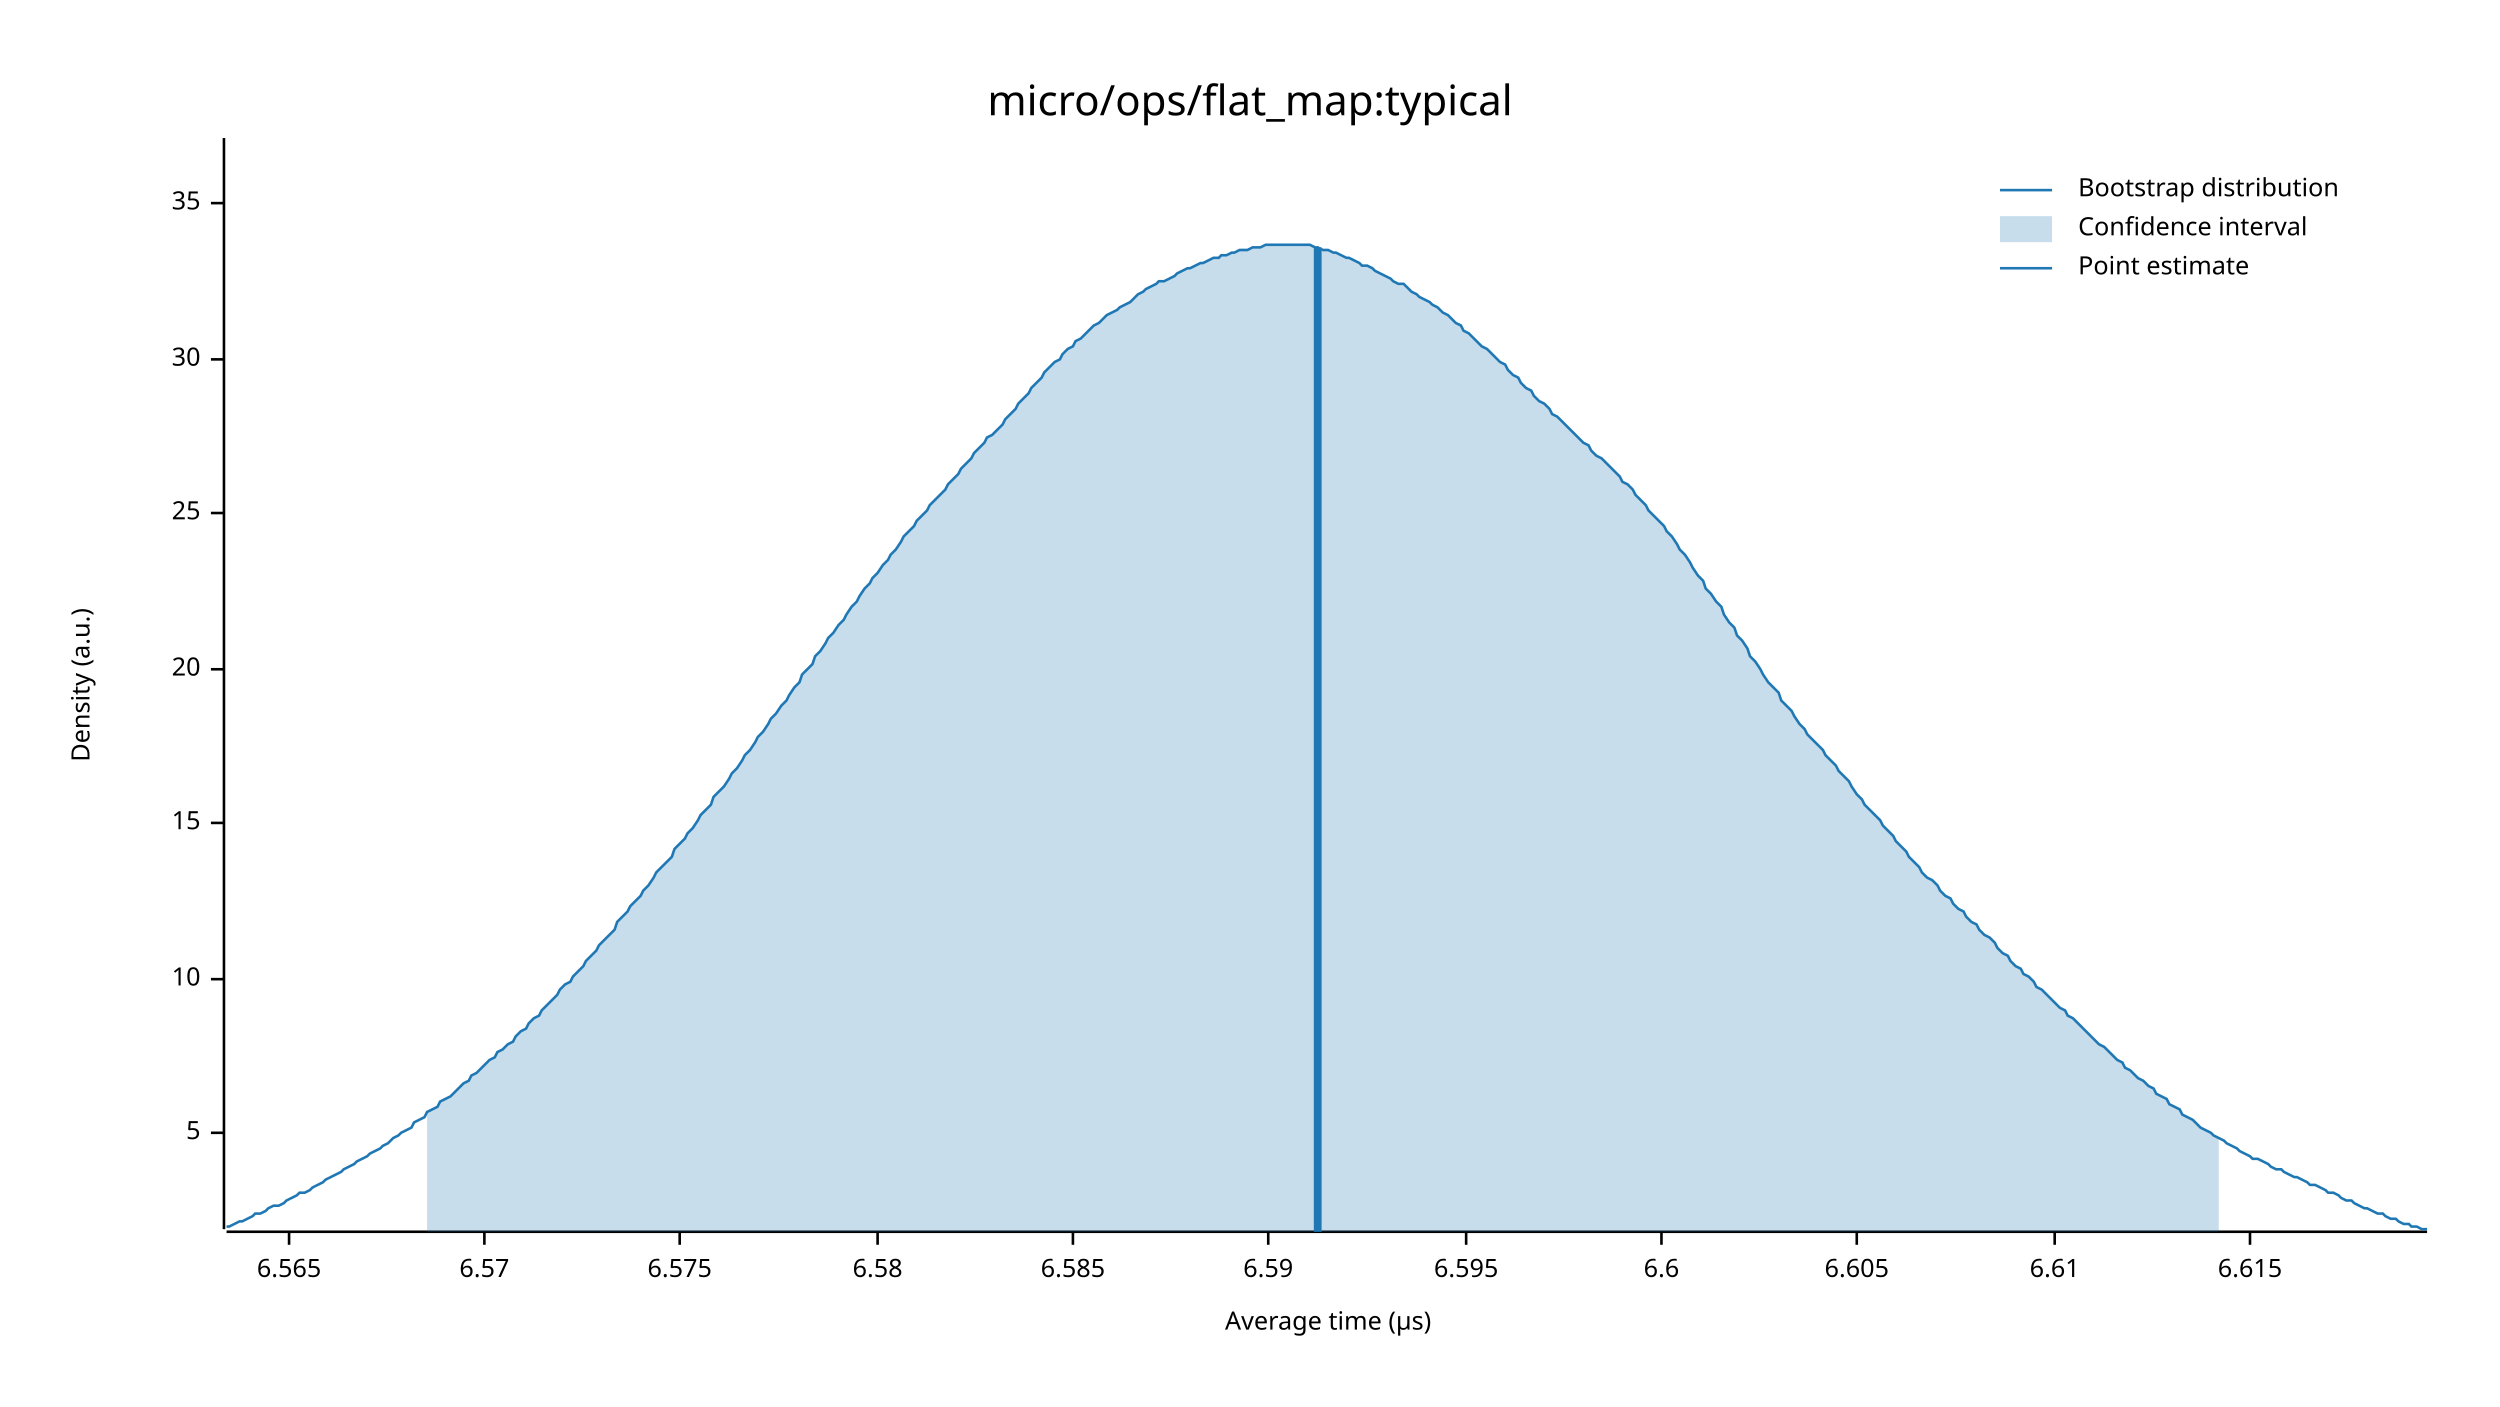
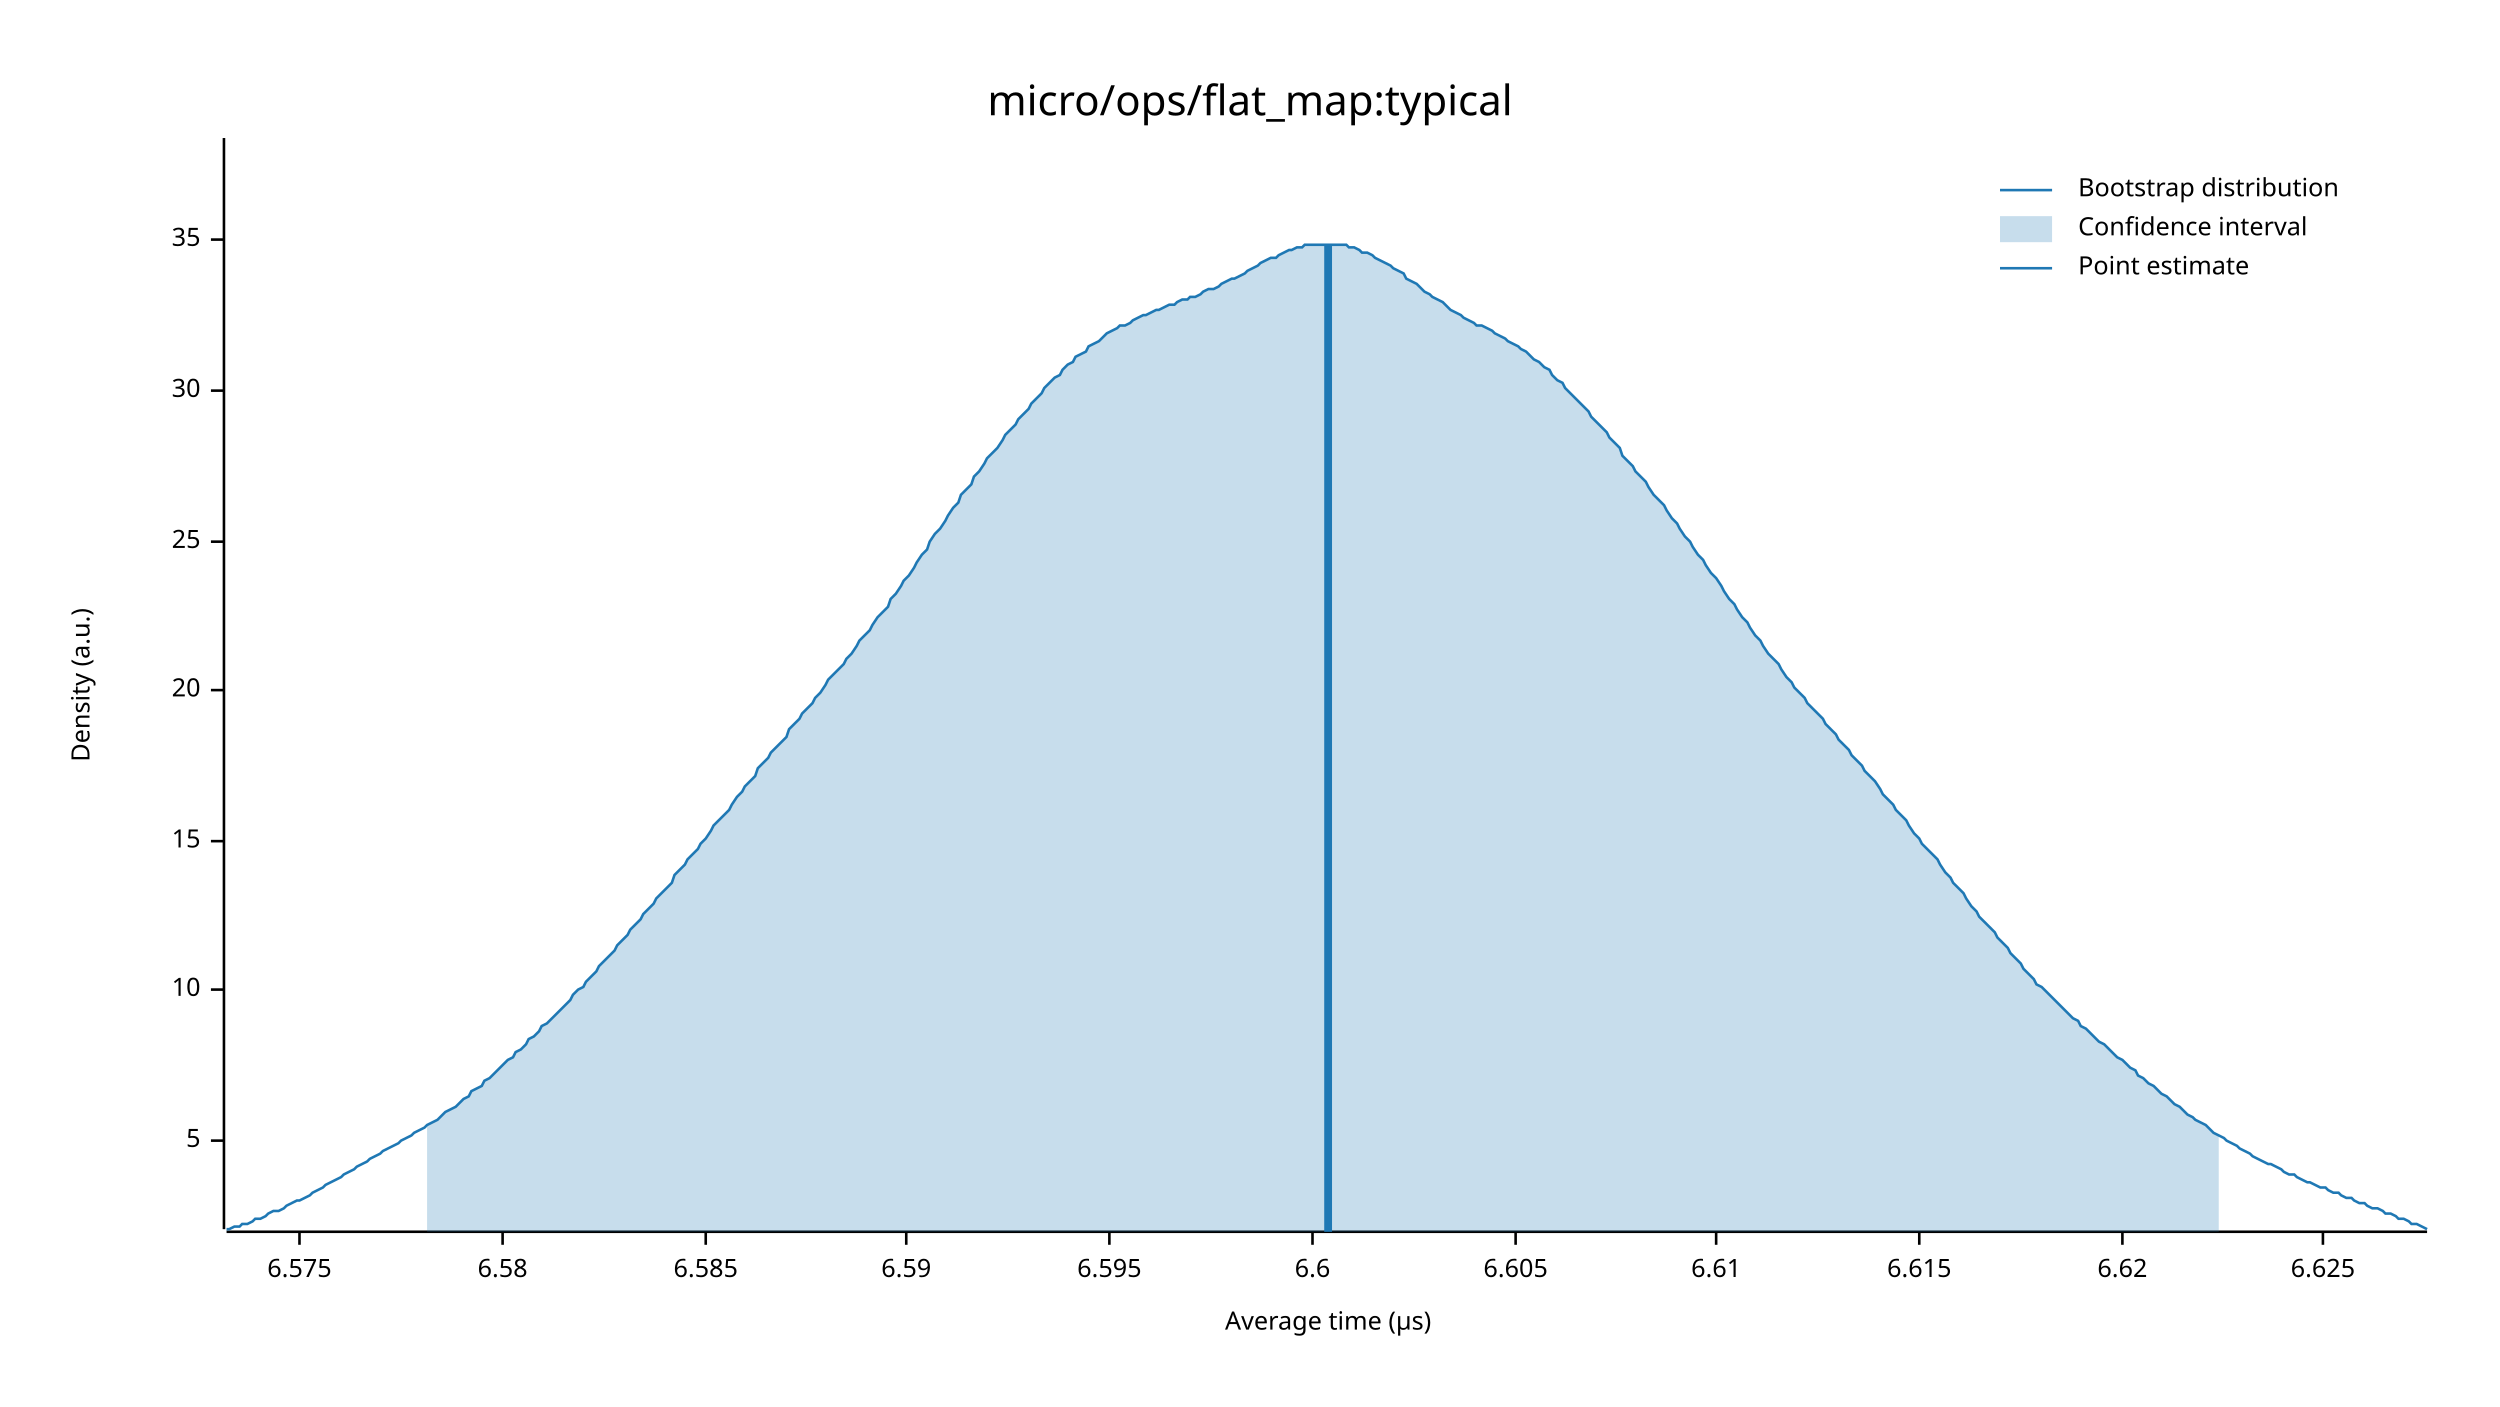
<svg xmlns="http://www.w3.org/2000/svg" width="960" height="540" viewBox="0 0 960 540">
  <text x="480" y="32" dy="0.76em" text-anchor="middle" font-family="sans-serif" font-size="16.129" opacity="1" fill="#000000">
micro/ops/flat_map:typical
</text>
  <text x="27" y="263" dy="0.76em" text-anchor="middle" font-family="sans-serif" font-size="9.677" opacity="1" fill="#000000" transform="rotate(270, 27, 263)">
Density (a.u.)
</text>
  <text x="510" y="513" dy="-0.5ex" text-anchor="middle" font-family="sans-serif" font-size="9.677" opacity="1" fill="#000000">
Average time (µs)
</text>
  <polyline fill="none" opacity="1" stroke="#000000" stroke-width="1" points="86,53 86,472 " />
-   <text x="77" y="435" dy="0.5ex" text-anchor="end" font-family="sans-serif" font-size="9.677" opacity="1" fill="#000000">
+   <text x="77" y="438" dy="0.5ex" text-anchor="end" font-family="sans-serif" font-size="9.677" opacity="1" fill="#000000">
5
</text>
-   <polyline fill="none" opacity="1" stroke="#000000" stroke-width="1" points="81,435 86,435 " />
-   <text x="77" y="376" dy="0.5ex" text-anchor="end" font-family="sans-serif" font-size="9.677" opacity="1" fill="#000000">
+   <polyline fill="none" opacity="1" stroke="#000000" stroke-width="1" points="81,438 86,438 " />
+   <text x="77" y="380" dy="0.5ex" text-anchor="end" font-family="sans-serif" font-size="9.677" opacity="1" fill="#000000">
10
</text>
-   <polyline fill="none" opacity="1" stroke="#000000" stroke-width="1" points="81,376 86,376 " />
-   <text x="77" y="316" dy="0.5ex" text-anchor="end" font-family="sans-serif" font-size="9.677" opacity="1" fill="#000000">
+   <polyline fill="none" opacity="1" stroke="#000000" stroke-width="1" points="81,380 86,380 " />
+   <text x="77" y="323" dy="0.5ex" text-anchor="end" font-family="sans-serif" font-size="9.677" opacity="1" fill="#000000">
15
</text>
-   <polyline fill="none" opacity="1" stroke="#000000" stroke-width="1" points="81,316 86,316 " />
-   <text x="77" y="257" dy="0.5ex" text-anchor="end" font-family="sans-serif" font-size="9.677" opacity="1" fill="#000000">
+   <polyline fill="none" opacity="1" stroke="#000000" stroke-width="1" points="81,323 86,323 " />
+   <text x="77" y="265" dy="0.5ex" text-anchor="end" font-family="sans-serif" font-size="9.677" opacity="1" fill="#000000">
20
</text>
-   <polyline fill="none" opacity="1" stroke="#000000" stroke-width="1" points="81,257 86,257 " />
-   <text x="77" y="197" dy="0.5ex" text-anchor="end" font-family="sans-serif" font-size="9.677" opacity="1" fill="#000000">
+   <polyline fill="none" opacity="1" stroke="#000000" stroke-width="1" points="81,265 86,265 " />
+   <text x="77" y="208" dy="0.5ex" text-anchor="end" font-family="sans-serif" font-size="9.677" opacity="1" fill="#000000">
25
</text>
-   <polyline fill="none" opacity="1" stroke="#000000" stroke-width="1" points="81,197 86,197 " />
-   <text x="77" y="138" dy="0.5ex" text-anchor="end" font-family="sans-serif" font-size="9.677" opacity="1" fill="#000000">
+   <polyline fill="none" opacity="1" stroke="#000000" stroke-width="1" points="81,208 86,208 " />
+   <text x="77" y="150" dy="0.5ex" text-anchor="end" font-family="sans-serif" font-size="9.677" opacity="1" fill="#000000">
30
</text>
-   <polyline fill="none" opacity="1" stroke="#000000" stroke-width="1" points="81,138 86,138 " />
-   <text x="77" y="78" dy="0.5ex" text-anchor="end" font-family="sans-serif" font-size="9.677" opacity="1" fill="#000000">
+   <polyline fill="none" opacity="1" stroke="#000000" stroke-width="1" points="81,150 86,150 " />
+   <text x="77" y="92" dy="0.5ex" text-anchor="end" font-family="sans-serif" font-size="9.677" opacity="1" fill="#000000">
35
</text>
-   <polyline fill="none" opacity="1" stroke="#000000" stroke-width="1" points="81,78 86,78 " />
+   <polyline fill="none" opacity="1" stroke="#000000" stroke-width="1" points="81,92 86,92 " />
  <polyline fill="none" opacity="1" stroke="#000000" stroke-width="1" points="87,473 932,473 " />
-   <text x="111" y="483" dy="0.76em" text-anchor="middle" font-family="sans-serif" font-size="9.677" opacity="1" fill="#000000">
- 6.565
- </text>
-   <polyline fill="none" opacity="1" stroke="#000000" stroke-width="1" points="111,473 111,478 " />
-   <text x="186" y="483" dy="0.76em" text-anchor="middle" font-family="sans-serif" font-size="9.677" opacity="1" fill="#000000">
- 6.57
- </text>
-   <polyline fill="none" opacity="1" stroke="#000000" stroke-width="1" points="186,473 186,478 " />
-   <text x="261" y="483" dy="0.76em" text-anchor="middle" font-family="sans-serif" font-size="9.677" opacity="1" fill="#000000">
+   <text x="115" y="483" dy="0.76em" text-anchor="middle" font-family="sans-serif" font-size="9.677" opacity="1" fill="#000000">
6.575
</text>
-   <polyline fill="none" opacity="1" stroke="#000000" stroke-width="1" points="261,473 261,478 " />
-   <text x="337" y="483" dy="0.76em" text-anchor="middle" font-family="sans-serif" font-size="9.677" opacity="1" fill="#000000">
+   <polyline fill="none" opacity="1" stroke="#000000" stroke-width="1" points="115,473 115,478 " />
+   <text x="193" y="483" dy="0.76em" text-anchor="middle" font-family="sans-serif" font-size="9.677" opacity="1" fill="#000000">
6.58
</text>
-   <polyline fill="none" opacity="1" stroke="#000000" stroke-width="1" points="337,473 337,478 " />
-   <text x="412" y="483" dy="0.76em" text-anchor="middle" font-family="sans-serif" font-size="9.677" opacity="1" fill="#000000">
+   <polyline fill="none" opacity="1" stroke="#000000" stroke-width="1" points="193,473 193,478 " />
+   <text x="271" y="483" dy="0.76em" text-anchor="middle" font-family="sans-serif" font-size="9.677" opacity="1" fill="#000000">
6.585
</text>
-   <polyline fill="none" opacity="1" stroke="#000000" stroke-width="1" points="412,473 412,478 " />
-   <text x="487" y="483" dy="0.76em" text-anchor="middle" font-family="sans-serif" font-size="9.677" opacity="1" fill="#000000">
+   <polyline fill="none" opacity="1" stroke="#000000" stroke-width="1" points="271,473 271,478 " />
+   <text x="348" y="483" dy="0.76em" text-anchor="middle" font-family="sans-serif" font-size="9.677" opacity="1" fill="#000000">
6.59
</text>
-   <polyline fill="none" opacity="1" stroke="#000000" stroke-width="1" points="487,473 487,478 " />
-   <text x="563" y="483" dy="0.76em" text-anchor="middle" font-family="sans-serif" font-size="9.677" opacity="1" fill="#000000">
+   <polyline fill="none" opacity="1" stroke="#000000" stroke-width="1" points="348,473 348,478 " />
+   <text x="426" y="483" dy="0.76em" text-anchor="middle" font-family="sans-serif" font-size="9.677" opacity="1" fill="#000000">
6.595
</text>
-   <polyline fill="none" opacity="1" stroke="#000000" stroke-width="1" points="563,473 563,478 " />
-   <text x="638" y="483" dy="0.76em" text-anchor="middle" font-family="sans-serif" font-size="9.677" opacity="1" fill="#000000">
+   <polyline fill="none" opacity="1" stroke="#000000" stroke-width="1" points="426,473 426,478 " />
+   <text x="504" y="483" dy="0.76em" text-anchor="middle" font-family="sans-serif" font-size="9.677" opacity="1" fill="#000000">
6.6
</text>
-   <polyline fill="none" opacity="1" stroke="#000000" stroke-width="1" points="638,473 638,478 " />
-   <text x="713" y="483" dy="0.76em" text-anchor="middle" font-family="sans-serif" font-size="9.677" opacity="1" fill="#000000">
+   <polyline fill="none" opacity="1" stroke="#000000" stroke-width="1" points="504,473 504,478 " />
+   <text x="582" y="483" dy="0.76em" text-anchor="middle" font-family="sans-serif" font-size="9.677" opacity="1" fill="#000000">
6.605
</text>
-   <polyline fill="none" opacity="1" stroke="#000000" stroke-width="1" points="713,473 713,478 " />
-   <text x="789" y="483" dy="0.76em" text-anchor="middle" font-family="sans-serif" font-size="9.677" opacity="1" fill="#000000">
+   <polyline fill="none" opacity="1" stroke="#000000" stroke-width="1" points="582,473 582,478 " />
+   <text x="659" y="483" dy="0.76em" text-anchor="middle" font-family="sans-serif" font-size="9.677" opacity="1" fill="#000000">
6.61
</text>
-   <polyline fill="none" opacity="1" stroke="#000000" stroke-width="1" points="789,473 789,478 " />
-   <text x="864" y="483" dy="0.76em" text-anchor="middle" font-family="sans-serif" font-size="9.677" opacity="1" fill="#000000">
+   <polyline fill="none" opacity="1" stroke="#000000" stroke-width="1" points="659,473 659,478 " />
+   <text x="737" y="483" dy="0.76em" text-anchor="middle" font-family="sans-serif" font-size="9.677" opacity="1" fill="#000000">
6.615
</text>
-   <polyline fill="none" opacity="1" stroke="#000000" stroke-width="1" points="864,473 864,478 " />
-   <polyline fill="none" opacity="1" stroke="#1F78B4" stroke-width="1" points="87,471 88,471 90,470 92,469 93,469 95,468 97,467 98,466 100,466 102,465 103,464 105,463 107,463 109,462 110,461 112,460 114,459 115,458 117,458 119,457 120,456 122,455 124,454 125,453 127,452 129,451 131,450 132,449 134,448 136,447 137,446 139,445 141,444 142,443 144,442 146,441 147,440 149,439 151,437 153,436 154,435 156,434 158,433 159,431 161,430 163,429 164,427 166,426 168,425 169,423 171,422 173,421 175,419 176,418 178,416 180,415 181,413 183,412 185,410 186,409 188,407 190,406 191,404 193,403 195,401 197,400 198,398 200,396 202,395 203,393 205,391 207,390 208,388 210,386 212,384 214,382 215,380 217,378 219,377 220,375 222,373 224,371 225,369 227,367 229,365 230,363 232,361 234,359 236,357 237,354 239,352 241,350 242,348 244,346 246,344 247,342 249,340 251,337 252,335 254,333 256,331 258,329 259,326 261,324 263,322 264,320 266,318 268,315 269,313 271,311 273,309 274,306 276,304 278,302 280,299 281,297 283,295 285,292 286,290 288,288 290,285 291,283 293,281 295,278 296,276 298,274 300,271 302,269 303,267 305,264 307,262 308,259 310,257 312,255 313,252 315,250 317,247 318,245 320,243 322,240 324,238 325,236 327,233 329,231 330,229 332,226 334,224 335,222 337,220 339,217 341,215 342,213 344,211 346,208 347,206 349,204 351,202 352,200 354,198 356,196 357,194 359,192 361,190 363,188 364,186 366,184 368,182 369,180 371,178 373,176 374,174 376,172 378,170 379,168 381,167 383,165 385,163 386,161 388,159 390,157 391,155 393,153 395,151 396,149 398,147 400,145 401,143 403,141 405,139 407,138 408,136 410,134 412,133 413,131 415,130 417,128 418,127 420,125 422,124 423,123 425,121 427,120 429,119 430,118 432,117 434,116 435,115 437,113 439,112 440,111 442,110 444,109 445,108 447,108 449,107 451,106 452,105 454,104 456,103 457,103 459,102 461,101 462,101 464,100 466,99 468,99 469,98 471,98 473,97 474,97 476,96 478,96 479,96 481,95 483,95 484,95 486,94 488,94 490,94 491,94 493,94 495,94 496,94 498,94 500,94 501,94 503,94 505,95 506,95 508,96 510,96 512,97 513,97 515,98 517,99 518,99 520,100 522,101 523,102 525,102 527,103 528,104 530,105 532,106 534,107 535,108 537,109 539,109 540,110 542,112 544,113 545,114 547,115 549,116 550,117 552,118 554,120 556,121 557,122 559,124 561,125 562,127 564,128 566,130 567,131 569,133 571,134 573,136 574,137 576,139 578,140 579,142 581,144 583,145 584,147 586,149 588,150 589,152 591,154 593,155 595,157 596,159 598,160 600,162 601,163 603,165 605,167 606,168 608,170 610,171 611,173 613,175 615,176 617,178 618,179 620,181 622,183 623,185 625,186 627,188 628,190 630,192 632,194 633,196 635,198 637,200 639,202 640,204 642,206 644,209 645,211 647,213 649,216 650,218 652,221 654,223 655,226 657,228 659,231 661,233 662,236 664,239 666,241 667,244 669,246 671,249 672,252 674,254 676,257 677,259 679,262 681,264 683,266 684,269 686,271 688,273 689,275 691,278 693,280 694,282 696,284 698,286 700,288 701,290 703,292 705,294 706,296 708,298 710,300 711,302 713,305 715,307 716,309 718,311 720,313 722,315 723,317 725,319 727,321 728,323 730,325 732,327 733,329 735,331 737,333 738,335 740,337 742,338 744,340 745,342 747,344 749,345 750,347 752,349 754,350 755,352 757,354 759,355 760,357 762,359 764,360 766,362 767,364 769,366 771,367 772,369 774,371 776,372 777,374 779,375 781,377 782,379 784,380 786,382 788,384 789,385 791,387 793,388 794,390 796,391 798,393 799,394 801,396 803,398 804,399 806,401 808,402 810,404 811,405 813,407 815,408 816,410 818,411 820,413 821,414 823,415 825,417 827,418 828,420 830,421 832,422 833,424 835,425 837,426 838,428 840,429 842,430 843,431 845,433 847,434 849,435 850,436 852,437 854,438 855,439 857,440 859,441 860,442 862,443 864,444 865,445 867,445 869,446 871,447 872,448 874,449 876,449 877,450 879,451 881,452 882,452 884,453 886,454 887,455 889,455 891,456 893,457 894,458 896,458 898,459 899,460 901,461 903,461 904,462 906,463 908,464 909,464 911,465 913,466 915,466 916,467 918,468 920,468 921,469 923,470 925,470 926,471 928,471 930,472 932,472 " />
-   <polygon opacity="0.25" fill="#1F78B4" points="164,427 166,426 168,425 169,423 171,422 173,421 175,419 176,418 178,416 180,415 181,413 183,412 185,410 186,409 188,407 190,406 191,404 193,403 195,401 197,400 198,398 200,396 202,395 203,393 205,391 207,390 208,388 210,386 212,384 214,382 215,380 217,378 219,377 220,375 222,373 224,371 225,369 227,367 229,365 230,363 232,361 234,359 236,357 237,354 239,352 241,350 242,348 244,346 246,344 247,342 249,340 251,337 252,335 254,333 256,331 258,329 259,326 261,324 263,322 264,320 266,318 268,315 269,313 271,311 273,309 274,306 276,304 278,302 280,299 281,297 283,295 285,292 286,290 288,288 290,285 291,283 293,281 295,278 296,276 298,274 300,271 302,269 303,267 305,264 307,262 308,259 310,257 312,255 313,252 315,250 317,247 318,245 320,243 322,240 324,238 325,236 327,233 329,231 330,229 332,226 334,224 335,222 337,220 339,217 341,215 342,213 344,211 346,208 347,206 349,204 351,202 352,200 354,198 356,196 357,194 359,192 361,190 363,188 364,186 366,184 368,182 369,180 371,178 373,176 374,174 376,172 378,170 379,168 381,167 383,165 385,163 386,161 388,159 390,157 391,155 393,153 395,151 396,149 398,147 400,145 401,143 403,141 405,139 407,138 408,136 410,134 412,133 413,131 415,130 417,128 418,127 420,125 422,124 423,123 425,121 427,120 429,119 430,118 432,117 434,116 435,115 437,113 439,112 440,111 442,110 444,109 445,108 447,108 449,107 451,106 452,105 454,104 456,103 457,103 459,102 461,101 462,101 464,100 466,99 468,99 469,98 471,98 473,97 474,97 476,96 478,96 479,96 481,95 483,95 484,95 486,94 488,94 490,94 491,94 493,94 495,94 496,94 498,94 500,94 501,94 503,94 505,95 506,95 508,96 510,96 512,97 513,97 515,98 517,99 518,99 520,100 522,101 523,102 525,102 527,103 528,104 530,105 532,106 534,107 535,108 537,109 539,109 540,110 542,112 544,113 545,114 547,115 549,116 550,117 552,118 554,120 556,121 557,122 559,124 561,125 562,127 564,128 566,130 567,131 569,133 571,134 573,136 574,137 576,139 578,140 579,142 581,144 583,145 584,147 586,149 588,150 589,152 591,154 593,155 595,157 596,159 598,160 600,162 601,163 603,165 605,167 606,168 608,170 610,171 611,173 613,175 615,176 617,178 618,179 620,181 622,183 623,185 625,186 627,188 628,190 630,192 632,194 633,196 635,198 637,200 639,202 640,204 642,206 644,209 645,211 647,213 649,216 650,218 652,221 654,223 655,226 657,228 659,231 661,233 662,236 664,239 666,241 667,244 669,246 671,249 672,252 674,254 676,257 677,259 679,262 681,264 683,266 684,269 686,271 688,273 689,275 691,278 693,280 694,282 696,284 698,286 700,288 701,290 703,292 705,294 706,296 708,298 710,300 711,302 713,305 715,307 716,309 718,311 720,313 722,315 723,317 725,319 727,321 728,323 730,325 732,327 733,329 735,331 737,333 738,335 740,337 742,338 744,340 745,342 747,344 749,345 750,347 752,349 754,350 755,352 757,354 759,355 760,357 762,359 764,360 766,362 767,364 769,366 771,367 772,369 774,371 776,372 777,374 779,375 781,377 782,379 784,380 786,382 788,384 789,385 791,387 793,388 794,390 796,391 798,393 799,394 801,396 803,398 804,399 806,401 808,402 810,404 811,405 813,407 815,408 816,410 818,411 820,413 821,414 823,415 825,417 827,418 828,420 830,421 832,422 833,424 835,425 837,426 838,428 840,429 842,430 843,431 845,433 847,434 849,435 850,436 852,437 852,473 164,473 " />
-   <polyline fill="none" opacity="1" stroke="#1F78B4" stroke-width="3" points="506,473 506,95 " />
+   <polyline fill="none" opacity="1" stroke="#000000" stroke-width="1" points="737,473 737,478 " />
+   <text x="815" y="483" dy="0.76em" text-anchor="middle" font-family="sans-serif" font-size="9.677" opacity="1" fill="#000000">
+ 6.62
+ </text>
+   <polyline fill="none" opacity="1" stroke="#000000" stroke-width="1" points="815,473 815,478 " />
+   <text x="892" y="483" dy="0.76em" text-anchor="middle" font-family="sans-serif" font-size="9.677" opacity="1" fill="#000000">
+ 6.625
+ </text>
+   <polyline fill="none" opacity="1" stroke="#000000" stroke-width="1" points="892,473 892,478 " />
+   <polyline fill="none" opacity="1" stroke="#1F78B4" stroke-width="1" points="87,472 88,472 90,471 92,471 93,470 95,470 97,469 98,468 100,468 102,467 103,466 105,465 107,465 109,464 110,463 112,462 114,461 115,461 117,460 119,459 120,458 122,457 124,456 125,455 127,454 129,453 131,452 132,451 134,450 136,449 137,448 139,447 141,446 142,445 144,444 146,443 147,442 149,441 151,440 153,439 154,438 156,437 158,436 159,435 161,434 163,433 164,432 166,431 168,430 169,429 171,427 173,426 175,425 176,424 178,422 180,421 181,419 183,418 185,417 186,415 188,414 190,412 191,411 193,409 195,407 197,406 198,404 200,403 202,401 203,399 205,398 207,396 208,394 210,393 212,391 214,389 215,388 217,386 219,384 220,382 222,380 224,379 225,377 227,375 229,373 230,371 232,369 234,367 236,365 237,363 239,361 241,359 242,357 244,355 246,353 247,351 249,349 251,347 252,345 254,343 256,341 258,339 259,336 261,334 263,332 264,330 266,328 268,326 269,324 271,322 273,319 274,317 276,315 278,313 280,311 281,309 283,306 285,304 286,302 288,300 290,298 291,295 293,293 295,291 296,289 298,287 300,285 302,283 303,280 305,278 307,276 308,274 310,272 312,270 313,268 315,266 317,263 318,261 320,259 322,257 324,255 325,253 327,251 329,248 330,246 332,244 334,242 335,240 337,237 339,235 341,233 342,230 344,228 346,225 347,223 349,221 351,218 352,216 354,213 356,211 357,208 359,205 361,203 363,200 364,198 366,195 368,193 369,190 371,188 373,186 374,183 376,181 378,178 379,176 381,174 383,172 385,169 386,167 388,165 390,163 391,161 393,159 395,157 396,155 398,153 400,151 401,149 403,147 405,145 407,144 408,142 410,140 412,139 413,137 415,136 417,135 418,133 420,132 422,131 423,130 425,128 427,127 429,126 430,125 432,125 434,124 435,123 437,122 439,121 440,121 442,120 444,119 445,119 447,118 449,117 451,117 452,116 454,115 456,115 457,114 459,114 461,113 462,112 464,111 466,111 468,110 469,109 471,108 473,107 474,107 476,106 478,105 479,104 481,103 483,102 484,101 486,100 488,99 490,99 491,98 493,97 495,96 496,96 498,95 500,95 501,94 503,94 505,94 506,94 508,94 510,94 512,94 513,94 515,94 517,94 518,95 520,95 522,96 523,97 525,97 527,98 528,99 530,100 532,101 534,102 535,103 537,104 539,105 540,107 542,108 544,109 545,110 547,112 549,113 550,114 552,115 554,116 556,118 557,119 559,120 561,121 562,122 564,123 566,124 567,125 569,125 571,126 573,127 574,128 576,129 578,130 579,131 581,132 583,133 584,134 586,135 588,137 589,138 591,139 593,141 595,142 596,144 598,146 600,147 601,149 603,151 605,153 606,154 608,156 610,158 611,160 613,162 615,164 617,166 618,168 620,170 622,172 623,175 625,177 627,179 628,181 630,183 632,185 633,187 635,190 637,192 639,194 640,196 642,199 644,201 645,203 647,206 649,208 650,210 652,213 654,215 655,217 657,220 659,222 661,225 662,227 664,230 666,232 667,234 669,237 671,239 672,241 674,244 676,246 677,248 679,251 681,253 683,255 684,257 686,260 688,262 689,264 691,266 693,268 694,270 696,272 698,274 700,276 701,278 703,280 705,282 706,284 708,286 710,288 711,290 713,292 715,294 716,296 718,298 720,300 722,303 723,305 725,307 727,309 728,311 730,313 732,315 733,317 735,320 737,322 738,324 740,326 742,328 744,330 745,332 747,335 749,337 750,339 752,341 754,343 755,345 757,348 759,350 760,352 762,354 764,356 766,358 767,360 769,362 771,364 772,366 774,368 776,370 777,372 779,374 781,376 782,378 784,379 786,381 788,383 789,384 791,386 793,388 794,389 796,391 798,392 799,394 801,395 803,397 804,398 806,400 808,401 810,403 811,404 813,406 815,407 816,408 818,410 820,411 821,413 823,414 825,416 827,417 828,418 830,420 832,421 833,422 835,424 837,425 838,426 840,428 842,429 843,430 845,431 847,432 849,434 850,435 852,436 854,437 855,438 857,439 859,440 860,441 862,442 864,443 865,444 867,445 869,446 871,447 872,447 874,448 876,449 877,450 879,451 881,451 882,452 884,453 886,454 887,454 889,455 891,456 893,456 894,457 896,458 898,458 899,459 901,460 903,460 904,461 906,462 908,462 909,463 911,464 913,464 915,465 916,466 918,466 920,467 921,468 923,468 925,469 926,470 928,470 930,471 932,472 " />
+   <polygon opacity="0.25" fill="#1F78B4" points="164,432 166,431 168,430 169,429 171,427 173,426 175,425 176,424 178,422 180,421 181,419 183,418 185,417 186,415 188,414 190,412 191,411 193,409 195,407 197,406 198,404 200,403 202,401 203,399 205,398 207,396 208,394 210,393 212,391 214,389 215,388 217,386 219,384 220,382 222,380 224,379 225,377 227,375 229,373 230,371 232,369 234,367 236,365 237,363 239,361 241,359 242,357 244,355 246,353 247,351 249,349 251,347 252,345 254,343 256,341 258,339 259,336 261,334 263,332 264,330 266,328 268,326 269,324 271,322 273,319 274,317 276,315 278,313 280,311 281,309 283,306 285,304 286,302 288,300 290,298 291,295 293,293 295,291 296,289 298,287 300,285 302,283 303,280 305,278 307,276 308,274 310,272 312,270 313,268 315,266 317,263 318,261 320,259 322,257 324,255 325,253 327,251 329,248 330,246 332,244 334,242 335,240 337,237 339,235 341,233 342,230 344,228 346,225 347,223 349,221 351,218 352,216 354,213 356,211 357,208 359,205 361,203 363,200 364,198 366,195 368,193 369,190 371,188 373,186 374,183 376,181 378,178 379,176 381,174 383,172 385,169 386,167 388,165 390,163 391,161 393,159 395,157 396,155 398,153 400,151 401,149 403,147 405,145 407,144 408,142 410,140 412,139 413,137 415,136 417,135 418,133 420,132 422,131 423,130 425,128 427,127 429,126 430,125 432,125 434,124 435,123 437,122 439,121 440,121 442,120 444,119 445,119 447,118 449,117 451,117 452,116 454,115 456,115 457,114 459,114 461,113 462,112 464,111 466,111 468,110 469,109 471,108 473,107 474,107 476,106 478,105 479,104 481,103 483,102 484,101 486,100 488,99 490,99 491,98 493,97 495,96 496,96 498,95 500,95 501,94 503,94 505,94 506,94 508,94 510,94 512,94 513,94 515,94 517,94 518,95 520,95 522,96 523,97 525,97 527,98 528,99 530,100 532,101 534,102 535,103 537,104 539,105 540,107 542,108 544,109 545,110 547,112 549,113 550,114 552,115 554,116 556,118 557,119 559,120 561,121 562,122 564,123 566,124 567,125 569,125 571,126 573,127 574,128 576,129 578,130 579,131 581,132 583,133 584,134 586,135 588,137 589,138 591,139 593,141 595,142 596,144 598,146 600,147 601,149 603,151 605,153 606,154 608,156 610,158 611,160 613,162 615,164 617,166 618,168 620,170 622,172 623,175 625,177 627,179 628,181 630,183 632,185 633,187 635,190 637,192 639,194 640,196 642,199 644,201 645,203 647,206 649,208 650,210 652,213 654,215 655,217 657,220 659,222 661,225 662,227 664,230 666,232 667,234 669,237 671,239 672,241 674,244 676,246 677,248 679,251 681,253 683,255 684,257 686,260 688,262 689,264 691,266 693,268 694,270 696,272 698,274 700,276 701,278 703,280 705,282 706,284 708,286 710,288 711,290 713,292 715,294 716,296 718,298 720,300 722,303 723,305 725,307 727,309 728,311 730,313 732,315 733,317 735,320 737,322 738,324 740,326 742,328 744,330 745,332 747,335 749,337 750,339 752,341 754,343 755,345 757,348 759,350 760,352 762,354 764,356 766,358 767,360 769,362 771,364 772,366 774,368 776,370 777,372 779,374 781,376 782,378 784,379 786,381 788,383 789,384 791,386 793,388 794,389 796,391 798,392 799,394 801,395 803,397 804,398 806,400 808,401 810,403 811,404 813,406 815,407 816,408 818,410 820,411 821,413 823,414 825,416 827,417 828,418 830,420 832,421 833,422 835,424 837,425 838,426 840,428 842,429 843,430 845,431 847,432 849,434 850,435 852,436 852,473 164,473 " />
+   <polyline fill="none" opacity="1" stroke="#1F78B4" stroke-width="3" points="510,473 510,94 " />
  <text x="798" y="68" dy="0.76em" text-anchor="start" font-family="sans-serif" font-size="9.677" opacity="1" fill="#000000">
Bootstrap distribution
</text>
  <text x="798" y="83" dy="0.76em" text-anchor="start" font-family="sans-serif" font-size="9.677" opacity="1" fill="#000000">
Confidence interval
</text>
  <text x="798" y="98" dy="0.76em" text-anchor="start" font-family="sans-serif" font-size="9.677" opacity="1" fill="#000000">
Point estimate
</text>
  <polyline fill="none" opacity="1" stroke="#1F78B4" stroke-width="1" points="768,73 788,73 " />
  <rect x="768" y="83" width="20" height="10" opacity="0.25" fill="#1F78B4" stroke="none" />
  <polyline fill="none" opacity="1" stroke="#1F78B4" stroke-width="1" points="768,103 788,103 " />
</svg>
